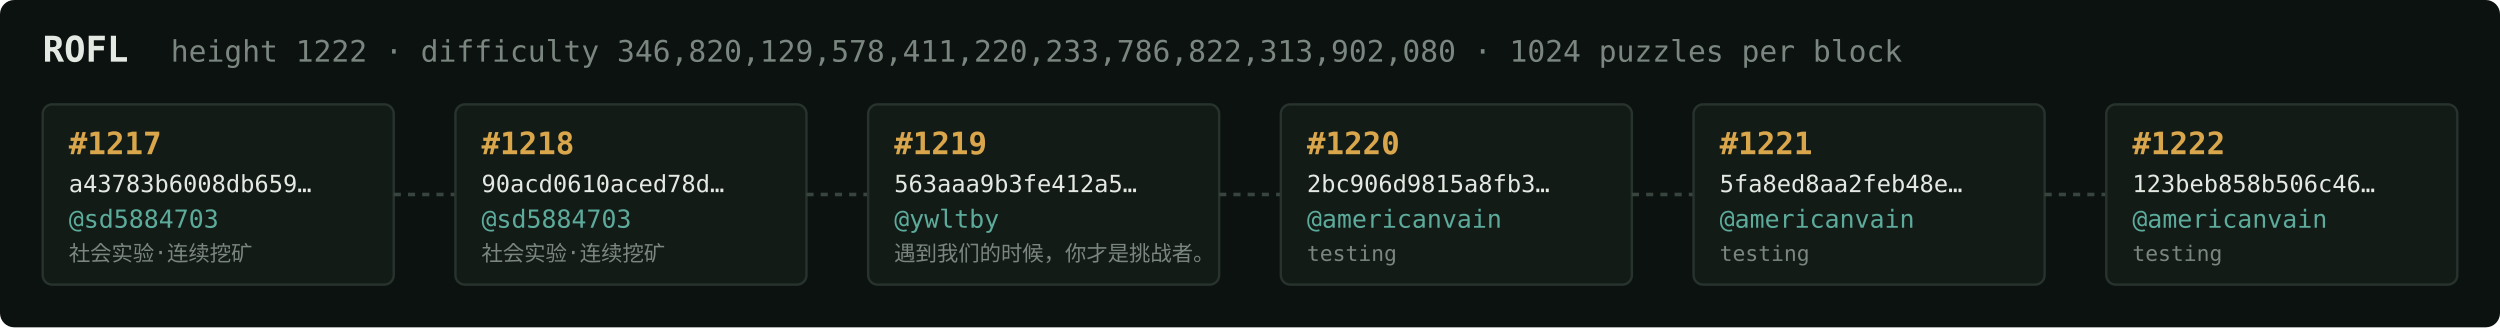
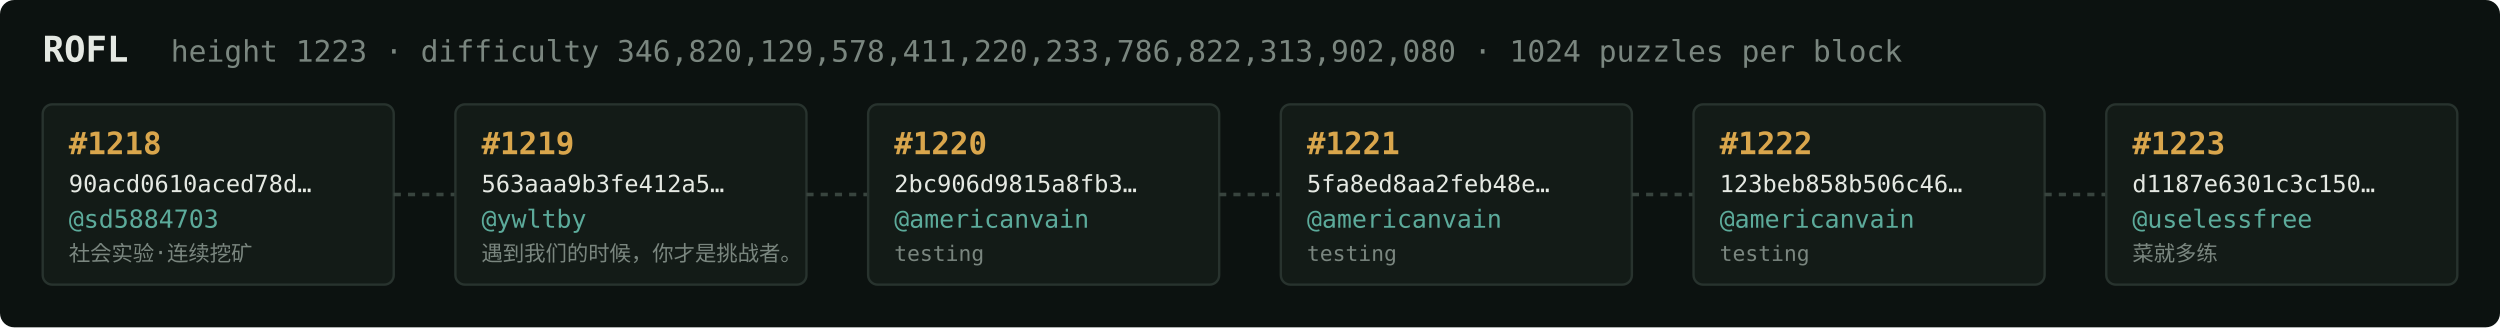
<svg xmlns="http://www.w3.org/2000/svg" width="1054" height="138" viewBox="0 0 1054 138" font-family="ui-monospace,SFMono-Regular,Menlo,monospace">
  <rect fill="#0c1210" width="1054" height="138" rx="6" />
  <text x="18" y="26" fill="#e5e9e3" font-size="15" font-weight="700">ROFL</text>
-   <text x="72" y="26" fill="#7a867f" font-size="12.5">height 1222 · difficulty 346,820,129,578,411,220,233,786,822,313,902,080 · 1024 puzzles per block</text>
+   <text x="72" y="26" fill="#7a867f" font-size="12.5">height 1223 · difficulty 346,820,129,578,411,220,233,786,822,313,902,080 · 1024 puzzles per block</text>
  <rect x="18" y="44" width="148" height="76" rx="4" fill="#131b17" stroke="#28332e" stroke-width="1" />
-   <text x="29" y="65" fill="#d9a64c" font-size="13" font-weight="700">#1217</text>
-   <text x="29" y="81" fill="#e5e9e3" font-size="10">a43783b6008db659…</text>
+   <text x="29" y="65" fill="#d9a64c" font-size="13" font-weight="700">#1218</text>
+   <text x="29" y="81" fill="#e5e9e3" font-size="10">90acd0610aced78d…</text>
  <text x="29" y="96" fill="#5cab9b" font-size="10.5">@sd5884703</text>
  <text x="29" y="110" fill="#7a867f" font-size="9">社会实验·连续挖矿</text>
  <line x1="166" y1="82.0" x2="192" y2="82.0" stroke="#38443e" stroke-width="1.5" stroke-dasharray="3 3" />
  <rect x="192" y="44" width="148" height="76" rx="4" fill="#131b17" stroke="#28332e" stroke-width="1" />
-   <text x="203" y="65" fill="#d9a64c" font-size="13" font-weight="700">#1218</text>
-   <text x="203" y="81" fill="#e5e9e3" font-size="10">90acd0610aced78d…</text>
-   <text x="203" y="96" fill="#5cab9b" font-size="10.5">@sd5884703</text>
-   <text x="203" y="110" fill="#7a867f" font-size="9">社会实验·连续挖矿</text>
+   <text x="203" y="65" fill="#d9a64c" font-size="13" font-weight="700">#1219</text>
+   <text x="203" y="81" fill="#e5e9e3" font-size="10">563aaa9b3fe412a5…</text>
+   <text x="203" y="96" fill="#5cab9b" font-size="10.5">@ywltby</text>
+   <text x="203" y="110" fill="#7a867f" font-size="9">遇到我们的时候，你才是挑战者。</text>
  <line x1="340" y1="82.0" x2="366" y2="82.0" stroke="#38443e" stroke-width="1.5" stroke-dasharray="3 3" />
  <rect x="366" y="44" width="148" height="76" rx="4" fill="#131b17" stroke="#28332e" stroke-width="1" />
-   <text x="377" y="65" fill="#d9a64c" font-size="13" font-weight="700">#1219</text>
-   <text x="377" y="81" fill="#e5e9e3" font-size="10">563aaa9b3fe412a5…</text>
-   <text x="377" y="96" fill="#5cab9b" font-size="10.5">@ywltby</text>
-   <text x="377" y="110" fill="#7a867f" font-size="9">遇到我们的时候，你才是挑战者。</text>
+   <text x="377" y="65" fill="#d9a64c" font-size="13" font-weight="700">#1220</text>
+   <text x="377" y="81" fill="#e5e9e3" font-size="10">2bc906d9815a8fb3…</text>
+   <text x="377" y="96" fill="#5cab9b" font-size="10.5">@americanvain</text>
+   <text x="377" y="110" fill="#7a867f" font-size="9">testing</text>
  <line x1="514" y1="82.0" x2="540" y2="82.0" stroke="#38443e" stroke-width="1.5" stroke-dasharray="3 3" />
  <rect x="540" y="44" width="148" height="76" rx="4" fill="#131b17" stroke="#28332e" stroke-width="1" />
-   <text x="551" y="65" fill="#d9a64c" font-size="13" font-weight="700">#1220</text>
-   <text x="551" y="81" fill="#e5e9e3" font-size="10">2bc906d9815a8fb3…</text>
+   <text x="551" y="65" fill="#d9a64c" font-size="13" font-weight="700">#1221</text>
+   <text x="551" y="81" fill="#e5e9e3" font-size="10">5fa8ed8aa2feb48e…</text>
  <text x="551" y="96" fill="#5cab9b" font-size="10.5">@americanvain</text>
  <text x="551" y="110" fill="#7a867f" font-size="9">testing</text>
  <line x1="688" y1="82.0" x2="714" y2="82.0" stroke="#38443e" stroke-width="1.5" stroke-dasharray="3 3" />
  <rect x="714" y="44" width="148" height="76" rx="4" fill="#131b17" stroke="#28332e" stroke-width="1" />
-   <text x="725" y="65" fill="#d9a64c" font-size="13" font-weight="700">#1221</text>
-   <text x="725" y="81" fill="#e5e9e3" font-size="10">5fa8ed8aa2feb48e…</text>
+   <text x="725" y="65" fill="#d9a64c" font-size="13" font-weight="700">#1222</text>
+   <text x="725" y="81" fill="#e5e9e3" font-size="10">123beb858b506c46…</text>
  <text x="725" y="96" fill="#5cab9b" font-size="10.5">@americanvain</text>
  <text x="725" y="110" fill="#7a867f" font-size="9">testing</text>
  <line x1="862" y1="82.0" x2="888" y2="82.0" stroke="#38443e" stroke-width="1.5" stroke-dasharray="3 3" />
  <rect x="888" y="44" width="148" height="76" rx="4" fill="#131b17" stroke="#28332e" stroke-width="1" />
-   <text x="899" y="65" fill="#d9a64c" font-size="13" font-weight="700">#1222</text>
-   <text x="899" y="81" fill="#e5e9e3" font-size="10">123beb858b506c46…</text>
-   <text x="899" y="96" fill="#5cab9b" font-size="10.5">@americanvain</text>
-   <text x="899" y="110" fill="#7a867f" font-size="9">testing</text>
+   <text x="899" y="65" fill="#d9a64c" font-size="13" font-weight="700">#1223</text>
+   <text x="899" y="81" fill="#e5e9e3" font-size="10">d1187e6301c3c150…</text>
+   <text x="899" y="96" fill="#5cab9b" font-size="10.5">@uselessfree</text>
+   <text x="899" y="110" fill="#7a867f" font-size="9">菜就多练</text>
</svg>
